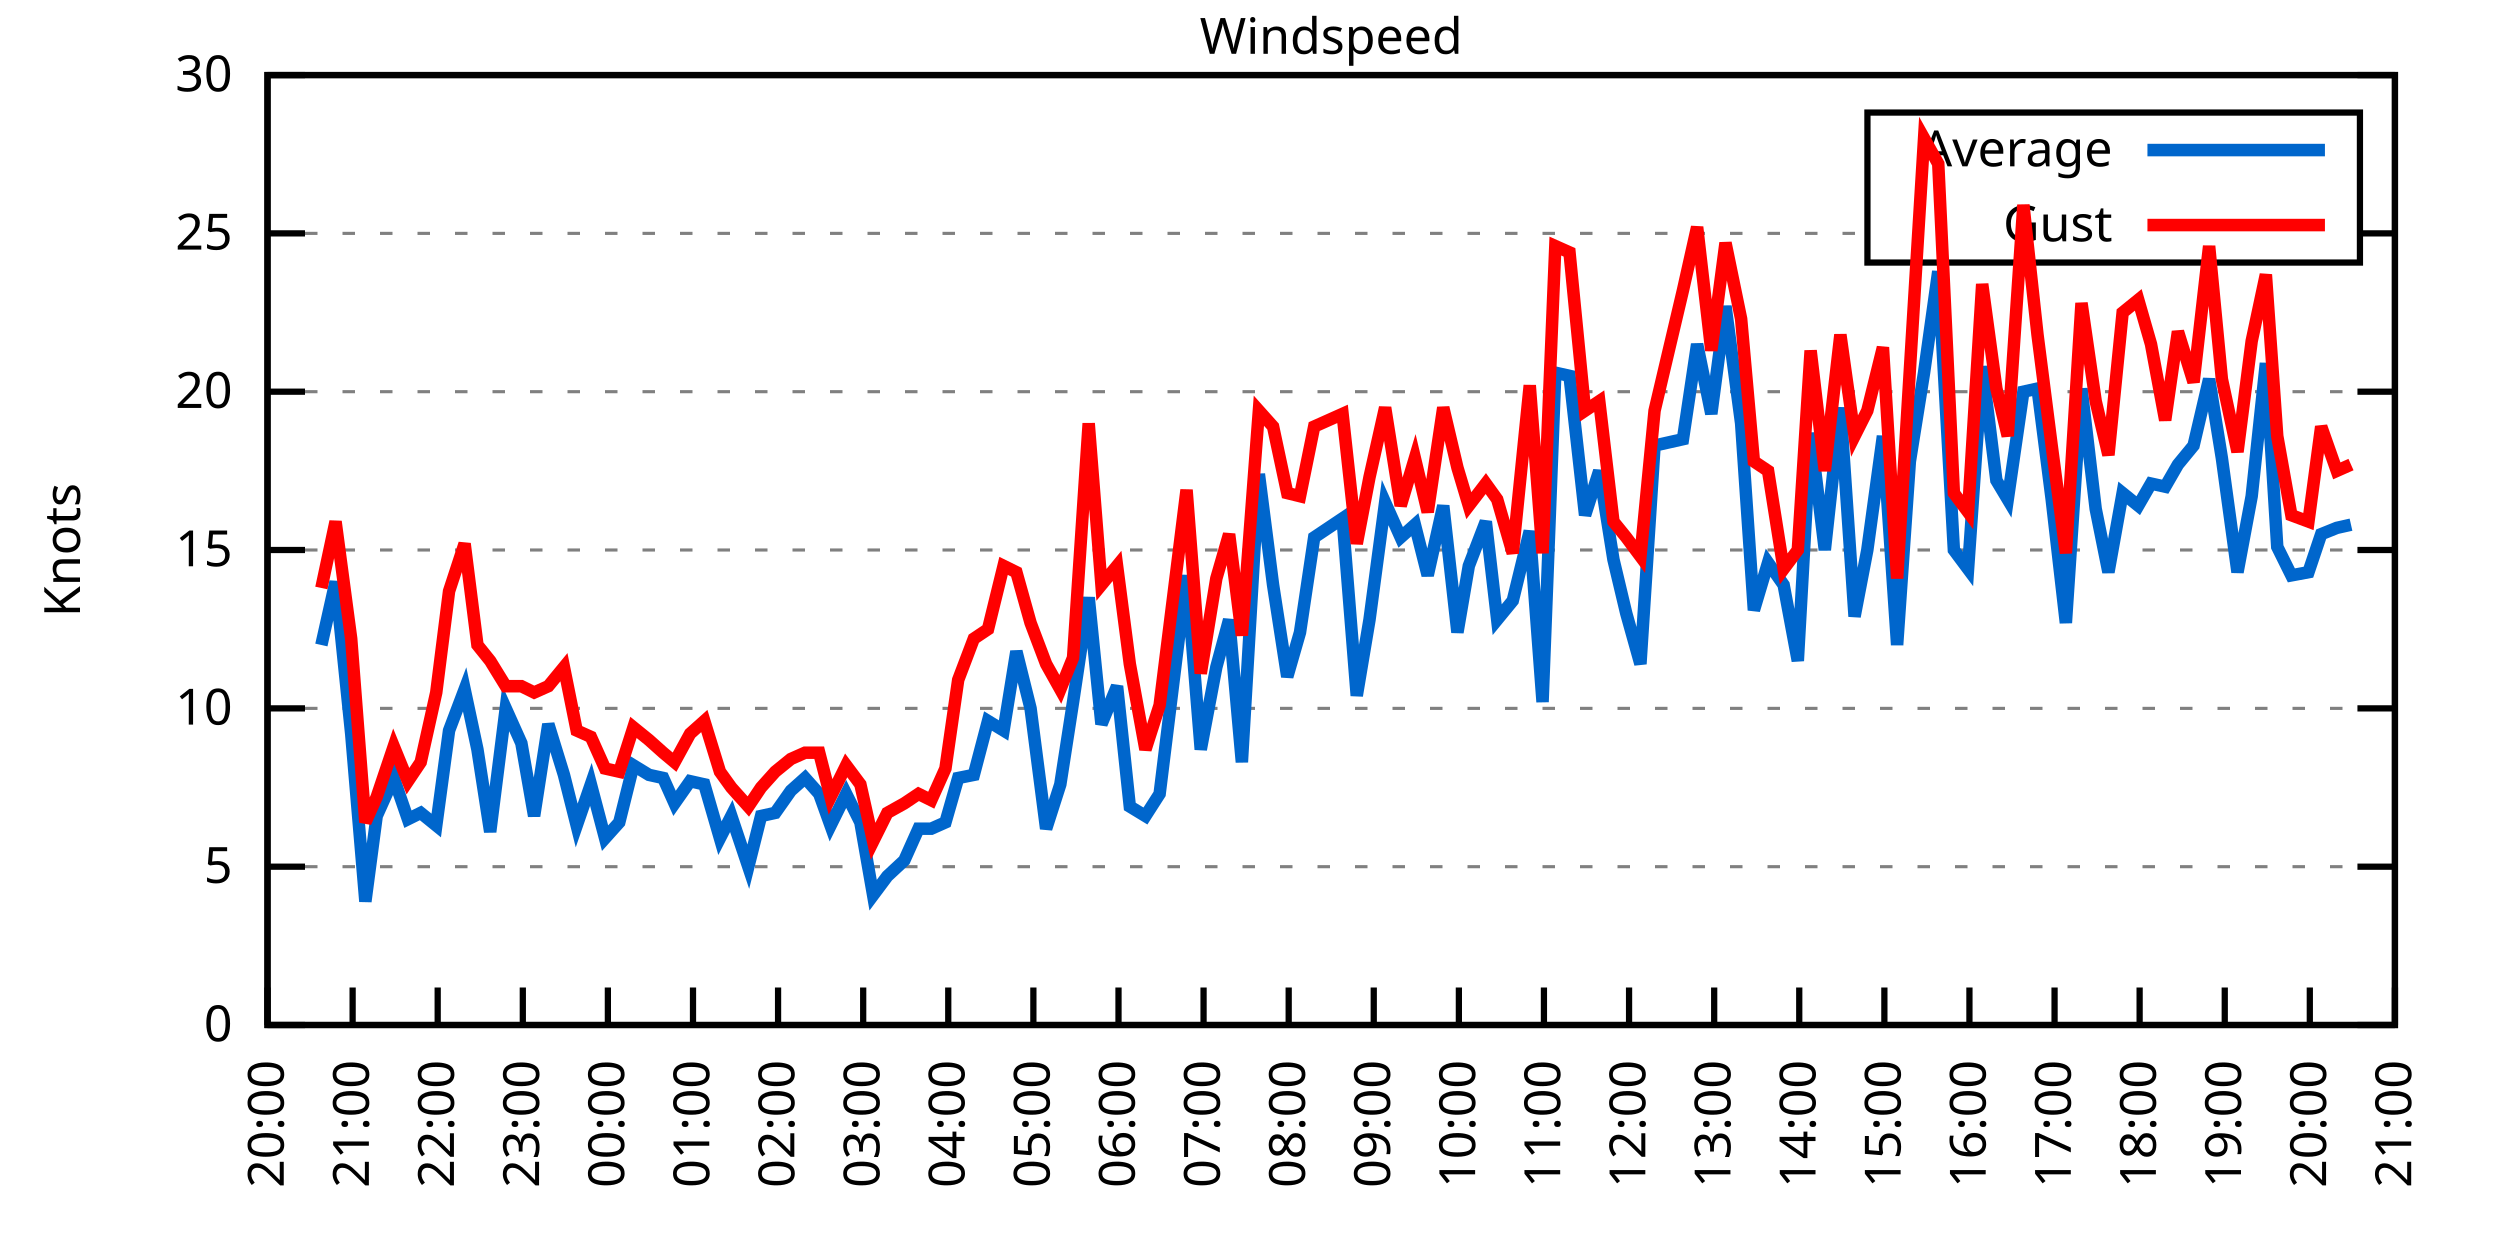
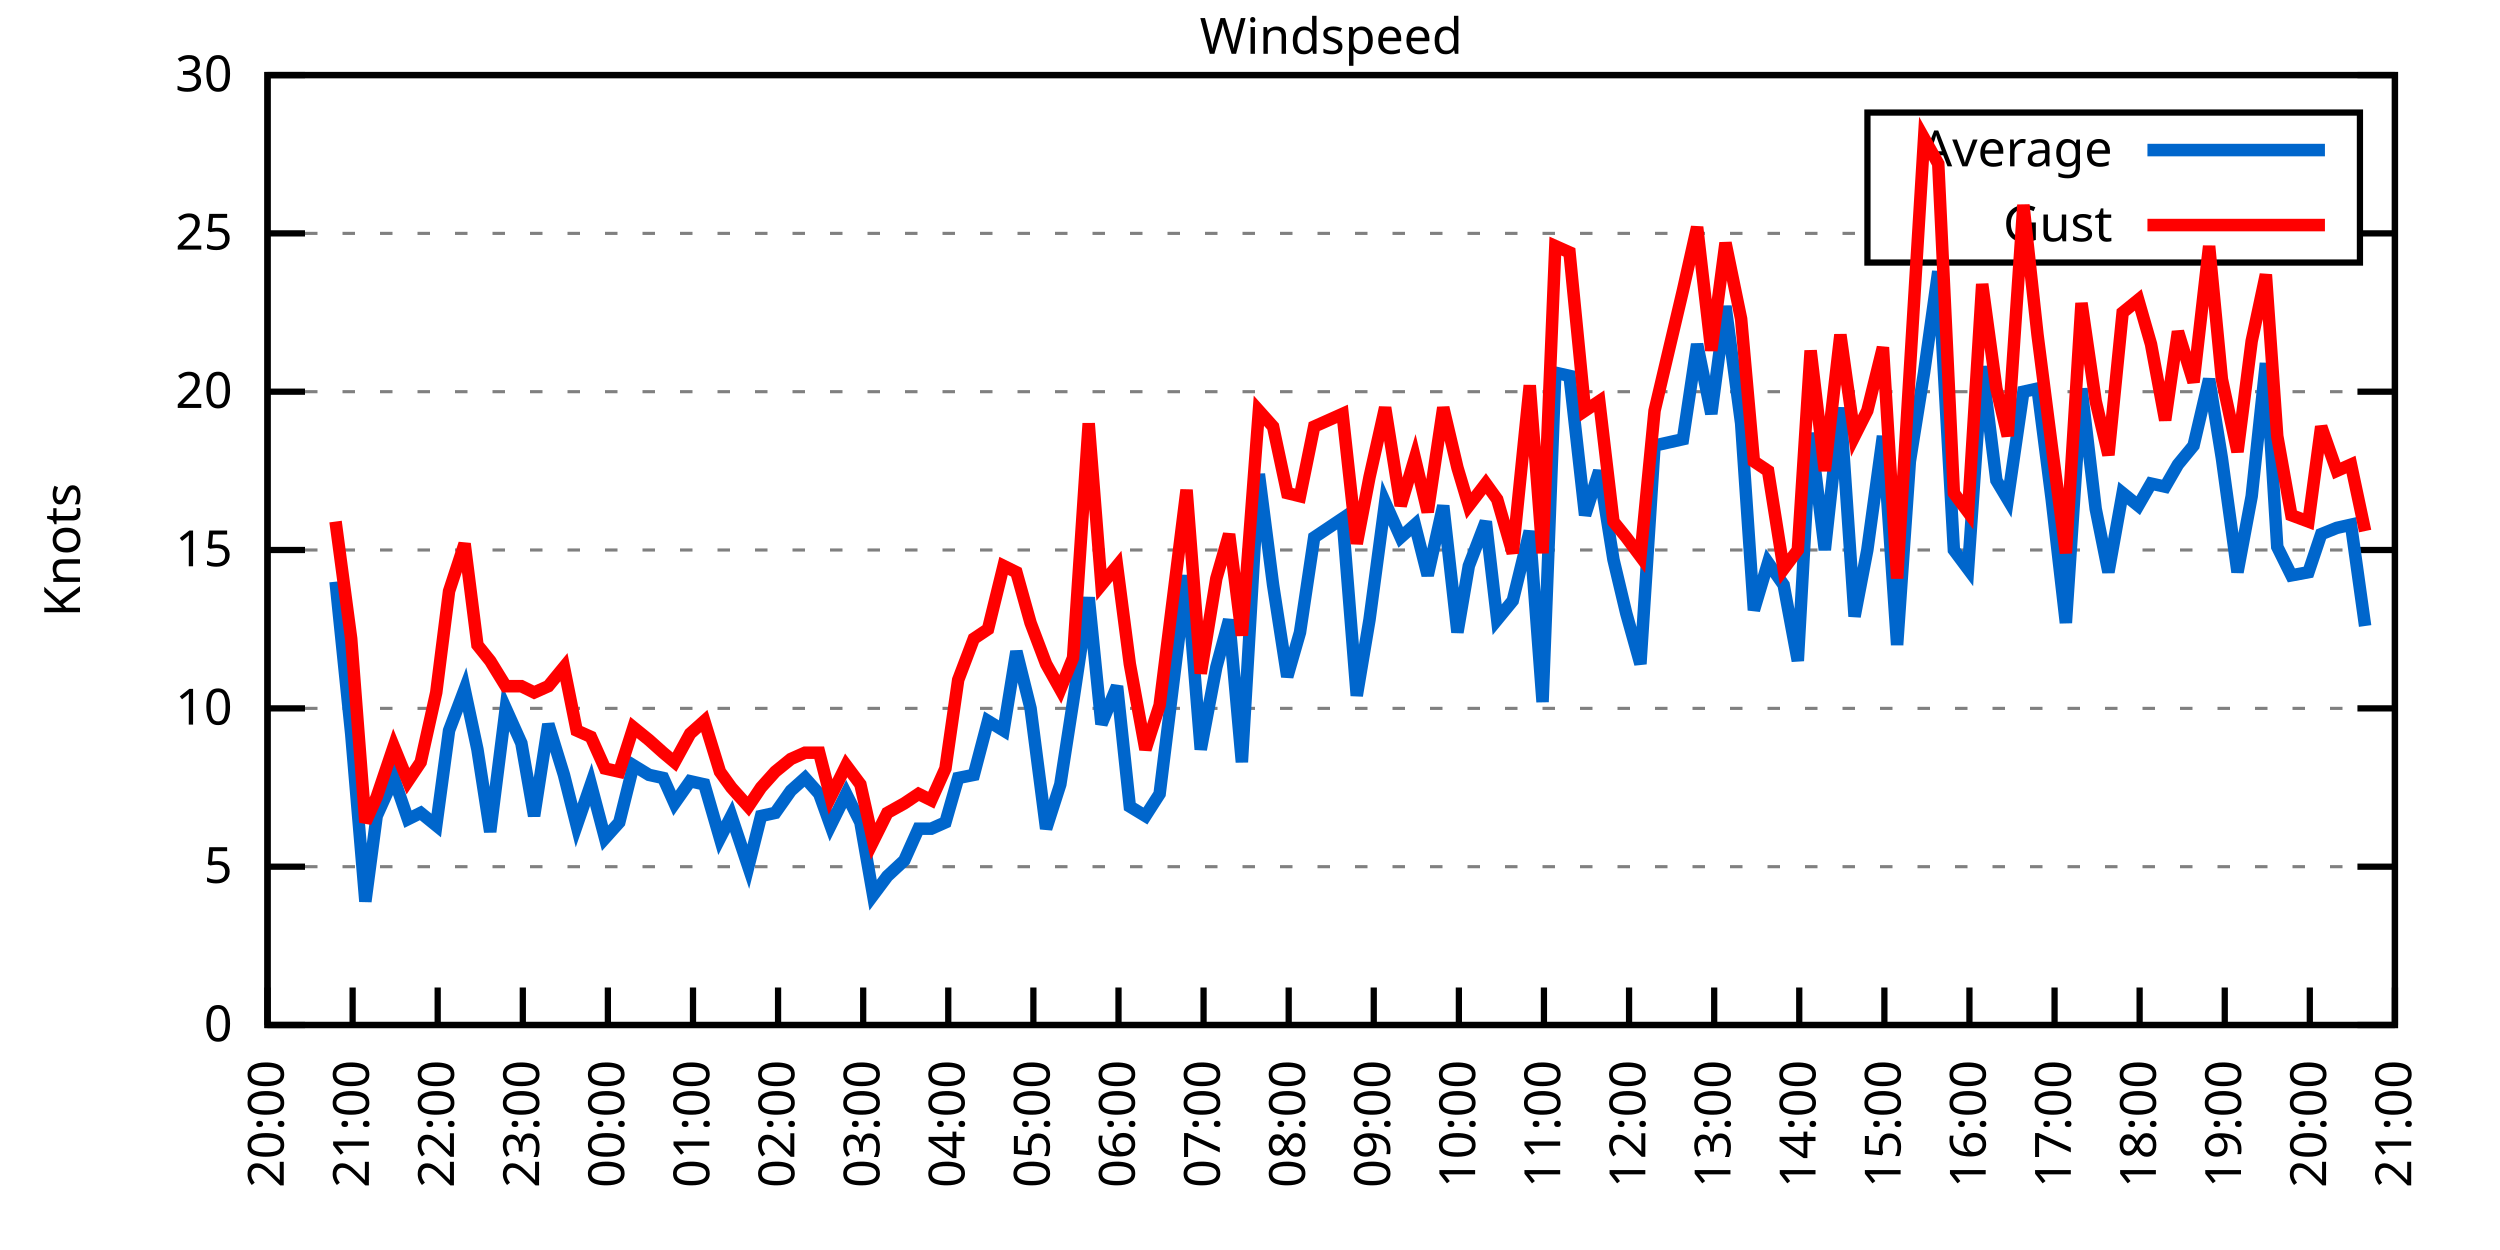
<svg xmlns="http://www.w3.org/2000/svg" xmlns:xlink="http://www.w3.org/1999/xlink" width="400" height="200" viewBox="0 0 400 200">
  <g id="gnuplot_canvas">
    <rect x="0" y="0" width="400" height="200" fill="none" />
    <defs>
      <circle id="gpDot" r="0.5" stroke-width="0.5" stroke="currentColor" />
      <path id="gpPt0" stroke-width="0.333" stroke="currentColor" d="M-1,0 h2 M0,-1 v2" />
      <path id="gpPt1" stroke-width="0.333" stroke="currentColor" d="M-1,-1 L1,1 M1,-1 L-1,1" />
      <path id="gpPt2" stroke-width="0.333" stroke="currentColor" d="M-1,0 L1,0 M0,-1 L0,1 M-1,-1 L1,1 M-1,1 L1,-1" />
      <rect id="gpPt3" stroke-width="0.333" stroke="currentColor" x="-1" y="-1" width="2" height="2" />
      <rect id="gpPt4" stroke-width="0.333" stroke="currentColor" fill="currentColor" x="-1" y="-1" width="2" height="2" />
      <circle id="gpPt5" stroke-width="0.333" stroke="currentColor" cx="0" cy="0" r="1" />
      <use xlink:href="#gpPt5" id="gpPt6" fill="currentColor" stroke="none" />
      <path id="gpPt7" stroke-width="0.333" stroke="currentColor" d="M0,-1.33 L-1.33,0.67 L1.33,0.67 z" />
      <use xlink:href="#gpPt7" id="gpPt8" fill="currentColor" stroke="none" />
      <use xlink:href="#gpPt7" id="gpPt9" stroke="currentColor" transform="rotate(180)" />
      <use xlink:href="#gpPt9" id="gpPt10" fill="currentColor" stroke="none" />
      <use xlink:href="#gpPt3" id="gpPt11" stroke="currentColor" transform="rotate(45)" />
      <use xlink:href="#gpPt11" id="gpPt12" fill="currentColor" stroke="none" />
      <path id="gpPt13" stroke-width="0.333" stroke="currentColor" d="M0,1.330 L1.265,0.411 L0.782,-1.067 L-0.782,-1.076 L-1.265,0.411 z" />
      <use xlink:href="#gpPt13" id="gpPt14" fill="currentColor" stroke="none" />
      <filter id="textbox" filterUnits="objectBoundingBox" x="0" y="0" height="1" width="1">
        <feFlood flood-color="white" flood-opacity="1" result="bgnd" />
        <feComposite in="SourceGraphic" in2="bgnd" operator="atop" />
      </filter>
      <filter id="greybox" filterUnits="objectBoundingBox" x="0" y="0" height="1" width="1">
        <feFlood flood-color="lightgrey" flood-opacity="1" result="grey" />
        <feComposite in="SourceGraphic" in2="grey" operator="atop" />
      </filter>
    </defs>
    <g fill="none" color="white" stroke="currentColor" stroke-width="1.00" stroke-linecap="butt" stroke-linejoin="miter">
</g>
    <g fill="none" color="black" stroke="currentColor" stroke-width="1.00" stroke-linecap="butt" stroke-linejoin="miter">
      <g stroke="none" shape-rendering="crispEdges">
        <polygon fill="rgb(255, 255, 255)" points="42.80,164.00 383.18,164.00 383.18,12.02 42.80,12.02 " />
      </g>
    </g>
    <g fill="none" color="black" stroke="currentColor" stroke-width="1.00" stroke-linecap="butt" stroke-linejoin="miter">
</g>
    <g fill="none" color="black" stroke="black" stroke-width="0.50" stroke-linecap="butt" stroke-linejoin="miter">
</g>
    <g fill="none" color="gray" stroke="currentColor" stroke-width="0.50" stroke-linecap="butt" stroke-linejoin="miter">
      <path stroke="gray" stroke-dasharray="2,4" class="gridline" d="M42.80,164.00 L383.19,164.00  " />
    </g>
    <g fill="none" color="gray" stroke="gray" stroke-width="1.00" stroke-linecap="butt" stroke-linejoin="miter">
</g>
    <g fill="none" color="black" stroke="currentColor" stroke-width="1.00" stroke-linecap="butt" stroke-linejoin="miter">
      <path stroke="black" d="M42.80,164.00 L48.80,164.00 M383.19,164.00 L377.19,164.00  " />
      <g transform="translate(37.20,166.60)" stroke="none" fill="black" font-family="Sans" font-size="8.00" text-anchor="end">
        <text>
          <tspan font-family="Sans"> 0</tspan>
        </text>
      </g>
    </g>
    <g fill="none" color="black" stroke="currentColor" stroke-width="1.00" stroke-linecap="butt" stroke-linejoin="miter">
</g>
    <g fill="none" color="black" stroke="black" stroke-width="0.50" stroke-linecap="butt" stroke-linejoin="miter">
</g>
    <g fill="none" color="gray" stroke="currentColor" stroke-width="0.50" stroke-linecap="butt" stroke-linejoin="miter">
      <path stroke="gray" stroke-dasharray="2,4" class="gridline" d="M42.80,138.67 L383.19,138.67  " />
    </g>
    <g fill="none" color="gray" stroke="gray" stroke-width="1.00" stroke-linecap="butt" stroke-linejoin="miter">
</g>
    <g fill="none" color="black" stroke="currentColor" stroke-width="1.00" stroke-linecap="butt" stroke-linejoin="miter">
      <path stroke="black" d="M42.80,138.67 L48.80,138.67 M383.19,138.67 L377.19,138.67  " />
      <g transform="translate(37.20,141.27)" stroke="none" fill="black" font-family="Sans" font-size="8.00" text-anchor="end">
        <text>
          <tspan font-family="Sans"> 5</tspan>
        </text>
      </g>
    </g>
    <g fill="none" color="black" stroke="currentColor" stroke-width="1.00" stroke-linecap="butt" stroke-linejoin="miter">
</g>
    <g fill="none" color="black" stroke="black" stroke-width="0.50" stroke-linecap="butt" stroke-linejoin="miter">
</g>
    <g fill="none" color="gray" stroke="currentColor" stroke-width="0.50" stroke-linecap="butt" stroke-linejoin="miter">
      <path stroke="gray" stroke-dasharray="2,4" class="gridline" d="M42.80,113.34 L383.19,113.34  " />
    </g>
    <g fill="none" color="gray" stroke="gray" stroke-width="1.00" stroke-linecap="butt" stroke-linejoin="miter">
</g>
    <g fill="none" color="black" stroke="currentColor" stroke-width="1.00" stroke-linecap="butt" stroke-linejoin="miter">
      <path stroke="black" d="M42.80,113.34 L48.80,113.34 M383.19,113.34 L377.19,113.34  " />
      <g transform="translate(37.20,115.94)" stroke="none" fill="black" font-family="Sans" font-size="8.00" text-anchor="end">
        <text>
          <tspan font-family="Sans"> 10</tspan>
        </text>
      </g>
    </g>
    <g fill="none" color="black" stroke="currentColor" stroke-width="1.00" stroke-linecap="butt" stroke-linejoin="miter">
</g>
    <g fill="none" color="black" stroke="black" stroke-width="0.50" stroke-linecap="butt" stroke-linejoin="miter">
</g>
    <g fill="none" color="gray" stroke="currentColor" stroke-width="0.50" stroke-linecap="butt" stroke-linejoin="miter">
      <path stroke="gray" stroke-dasharray="2,4" class="gridline" d="M42.80,88.00 L383.19,88.00  " />
    </g>
    <g fill="none" color="gray" stroke="gray" stroke-width="1.00" stroke-linecap="butt" stroke-linejoin="miter">
</g>
    <g fill="none" color="black" stroke="currentColor" stroke-width="1.00" stroke-linecap="butt" stroke-linejoin="miter">
      <path stroke="black" d="M42.80,88.00 L48.80,88.00 M383.19,88.00 L377.19,88.00  " />
      <g transform="translate(37.20,90.60)" stroke="none" fill="black" font-family="Sans" font-size="8.00" text-anchor="end">
        <text>
          <tspan font-family="Sans"> 15</tspan>
        </text>
      </g>
    </g>
    <g fill="none" color="black" stroke="currentColor" stroke-width="1.00" stroke-linecap="butt" stroke-linejoin="miter">
</g>
    <g fill="none" color="black" stroke="black" stroke-width="0.50" stroke-linecap="butt" stroke-linejoin="miter">
</g>
    <g fill="none" color="gray" stroke="currentColor" stroke-width="0.50" stroke-linecap="butt" stroke-linejoin="miter">
      <path stroke="gray" stroke-dasharray="2,4" class="gridline" d="M42.80,62.67 L383.19,62.67  " />
    </g>
    <g fill="none" color="gray" stroke="gray" stroke-width="1.00" stroke-linecap="butt" stroke-linejoin="miter">
</g>
    <g fill="none" color="black" stroke="currentColor" stroke-width="1.00" stroke-linecap="butt" stroke-linejoin="miter">
      <path stroke="black" d="M42.80,62.67 L48.80,62.67 M383.19,62.67 L377.19,62.67  " />
      <g transform="translate(37.20,65.27)" stroke="none" fill="black" font-family="Sans" font-size="8.00" text-anchor="end">
        <text>
          <tspan font-family="Sans"> 20</tspan>
        </text>
      </g>
    </g>
    <g fill="none" color="black" stroke="currentColor" stroke-width="1.00" stroke-linecap="butt" stroke-linejoin="miter">
</g>
    <g fill="none" color="black" stroke="black" stroke-width="0.50" stroke-linecap="butt" stroke-linejoin="miter">
</g>
    <g fill="none" color="gray" stroke="currentColor" stroke-width="0.50" stroke-linecap="butt" stroke-linejoin="miter">
      <path stroke="gray" stroke-dasharray="2,4" class="gridline" d="M42.80,37.34 L298.79,37.34 M377.59,37.34 L383.19,37.34  " />
    </g>
    <g fill="none" color="gray" stroke="gray" stroke-width="1.00" stroke-linecap="butt" stroke-linejoin="miter">
</g>
    <g fill="none" color="black" stroke="currentColor" stroke-width="1.00" stroke-linecap="butt" stroke-linejoin="miter">
      <path stroke="black" d="M42.80,37.34 L48.80,37.34 M383.19,37.34 L377.19,37.34  " />
      <g transform="translate(37.20,39.94)" stroke="none" fill="black" font-family="Sans" font-size="8.00" text-anchor="end">
        <text>
          <tspan font-family="Sans"> 25</tspan>
        </text>
      </g>
    </g>
    <g fill="none" color="black" stroke="currentColor" stroke-width="1.00" stroke-linecap="butt" stroke-linejoin="miter">
</g>
    <g fill="none" color="black" stroke="black" stroke-width="0.50" stroke-linecap="butt" stroke-linejoin="miter">
</g>
    <g fill="none" color="gray" stroke="currentColor" stroke-width="0.50" stroke-linecap="butt" stroke-linejoin="miter">
      <path stroke="gray" stroke-dasharray="2,4" class="gridline" d="M42.80,12.01 L383.19,12.01  " />
    </g>
    <g fill="none" color="gray" stroke="gray" stroke-width="1.00" stroke-linecap="butt" stroke-linejoin="miter">
</g>
    <g fill="none" color="black" stroke="currentColor" stroke-width="1.00" stroke-linecap="butt" stroke-linejoin="miter">
      <path stroke="black" d="M42.80,12.01 L48.80,12.01 M383.19,12.01 L377.19,12.01  " />
      <g transform="translate(37.20,14.61)" stroke="none" fill="black" font-family="Sans" font-size="8.00" text-anchor="end">
        <text>
          <tspan font-family="Sans"> 30</tspan>
        </text>
      </g>
    </g>
    <g fill="none" color="black" stroke="currentColor" stroke-width="1.00" stroke-linecap="butt" stroke-linejoin="miter">
      <path stroke="black" d="M42.80,164.00 L42.80,158.00  " />
      <g transform="translate(45.40,169.60) rotate(270.00)" stroke="none" fill="black" font-family="Sans" font-size="8.00" text-anchor="end">
        <text>
          <tspan font-family="Sans">20:00</tspan>
        </text>
      </g>
    </g>
    <g fill="none" color="black" stroke="currentColor" stroke-width="1.00" stroke-linecap="butt" stroke-linejoin="miter">
      <path stroke="black" d="M56.42,164.00 L56.42,158.00  " />
      <g transform="translate(59.02,169.60) rotate(270.00)" stroke="none" fill="black" font-family="Sans" font-size="8.00" text-anchor="end">
        <text>
          <tspan font-family="Sans">21:00</tspan>
        </text>
      </g>
    </g>
    <g fill="none" color="black" stroke="currentColor" stroke-width="1.00" stroke-linecap="butt" stroke-linejoin="miter">
      <path stroke="black" d="M70.03,164.00 L70.03,158.00  " />
      <g transform="translate(72.63,169.60) rotate(270.00)" stroke="none" fill="black" font-family="Sans" font-size="8.00" text-anchor="end">
        <text>
          <tspan font-family="Sans">22:00</tspan>
        </text>
      </g>
    </g>
    <g fill="none" color="black" stroke="currentColor" stroke-width="1.00" stroke-linecap="butt" stroke-linejoin="miter">
      <path stroke="black" d="M83.65,164.00 L83.65,158.00  " />
      <g transform="translate(86.25,169.60) rotate(270.00)" stroke="none" fill="black" font-family="Sans" font-size="8.00" text-anchor="end">
        <text>
          <tspan font-family="Sans">23:00</tspan>
        </text>
      </g>
    </g>
    <g fill="none" color="black" stroke="currentColor" stroke-width="1.00" stroke-linecap="butt" stroke-linejoin="miter">
      <path stroke="black" d="M97.26,164.00 L97.26,158.00  " />
      <g transform="translate(99.86,169.60) rotate(270.00)" stroke="none" fill="black" font-family="Sans" font-size="8.00" text-anchor="end">
        <text>
          <tspan font-family="Sans">00:00</tspan>
        </text>
      </g>
    </g>
    <g fill="none" color="black" stroke="currentColor" stroke-width="1.00" stroke-linecap="butt" stroke-linejoin="miter">
      <path stroke="black" d="M110.88,164.00 L110.88,158.00  " />
      <g transform="translate(113.48,169.60) rotate(270.00)" stroke="none" fill="black" font-family="Sans" font-size="8.00" text-anchor="end">
        <text>
          <tspan font-family="Sans">01:00</tspan>
        </text>
      </g>
    </g>
    <g fill="none" color="black" stroke="currentColor" stroke-width="1.00" stroke-linecap="butt" stroke-linejoin="miter">
      <path stroke="black" d="M124.49,164.00 L124.49,158.00  " />
      <g transform="translate(127.09,169.60) rotate(270.00)" stroke="none" fill="black" font-family="Sans" font-size="8.00" text-anchor="end">
        <text>
          <tspan font-family="Sans">02:00</tspan>
        </text>
      </g>
    </g>
    <g fill="none" color="black" stroke="currentColor" stroke-width="1.00" stroke-linecap="butt" stroke-linejoin="miter">
      <path stroke="black" d="M138.11,164.00 L138.11,158.00  " />
      <g transform="translate(140.71,169.60) rotate(270.00)" stroke="none" fill="black" font-family="Sans" font-size="8.00" text-anchor="end">
        <text>
          <tspan font-family="Sans">03:00</tspan>
        </text>
      </g>
    </g>
    <g fill="none" color="black" stroke="currentColor" stroke-width="1.00" stroke-linecap="butt" stroke-linejoin="miter">
      <path stroke="black" d="M151.72,164.00 L151.72,158.00  " />
      <g transform="translate(154.32,169.60) rotate(270.00)" stroke="none" fill="black" font-family="Sans" font-size="8.00" text-anchor="end">
        <text>
          <tspan font-family="Sans">04:00</tspan>
        </text>
      </g>
    </g>
    <g fill="none" color="black" stroke="currentColor" stroke-width="1.00" stroke-linecap="butt" stroke-linejoin="miter">
      <path stroke="black" d="M165.34,164.00 L165.34,158.00  " />
      <g transform="translate(167.94,169.60) rotate(270.00)" stroke="none" fill="black" font-family="Sans" font-size="8.00" text-anchor="end">
        <text>
          <tspan font-family="Sans">05:00</tspan>
        </text>
      </g>
    </g>
    <g fill="none" color="black" stroke="currentColor" stroke-width="1.00" stroke-linecap="butt" stroke-linejoin="miter">
      <path stroke="black" d="M178.96,164.00 L178.96,158.00  " />
      <g transform="translate(181.56,169.60) rotate(270.00)" stroke="none" fill="black" font-family="Sans" font-size="8.00" text-anchor="end">
        <text>
          <tspan font-family="Sans">06:00</tspan>
        </text>
      </g>
    </g>
    <g fill="none" color="black" stroke="currentColor" stroke-width="1.00" stroke-linecap="butt" stroke-linejoin="miter">
      <path stroke="black" d="M192.57,164.00 L192.57,158.00  " />
      <g transform="translate(195.17,169.60) rotate(270.00)" stroke="none" fill="black" font-family="Sans" font-size="8.00" text-anchor="end">
        <text>
          <tspan font-family="Sans">07:00</tspan>
        </text>
      </g>
    </g>
    <g fill="none" color="black" stroke="currentColor" stroke-width="1.00" stroke-linecap="butt" stroke-linejoin="miter">
      <path stroke="black" d="M206.19,164.00 L206.19,158.00  " />
      <g transform="translate(208.79,169.60) rotate(270.00)" stroke="none" fill="black" font-family="Sans" font-size="8.00" text-anchor="end">
        <text>
          <tspan font-family="Sans">08:00</tspan>
        </text>
      </g>
    </g>
    <g fill="none" color="black" stroke="currentColor" stroke-width="1.00" stroke-linecap="butt" stroke-linejoin="miter">
      <path stroke="black" d="M219.80,164.00 L219.80,158.00  " />
      <g transform="translate(222.40,169.60) rotate(270.00)" stroke="none" fill="black" font-family="Sans" font-size="8.00" text-anchor="end">
        <text>
          <tspan font-family="Sans">09:00</tspan>
        </text>
      </g>
    </g>
    <g fill="none" color="black" stroke="currentColor" stroke-width="1.00" stroke-linecap="butt" stroke-linejoin="miter">
      <path stroke="black" d="M233.42,164.00 L233.42,158.00  " />
      <g transform="translate(236.02,169.60) rotate(270.00)" stroke="none" fill="black" font-family="Sans" font-size="8.00" text-anchor="end">
        <text>
          <tspan font-family="Sans">10:00</tspan>
        </text>
      </g>
    </g>
    <g fill="none" color="black" stroke="currentColor" stroke-width="1.00" stroke-linecap="butt" stroke-linejoin="miter">
      <path stroke="black" d="M247.03,164.00 L247.03,158.00  " />
      <g transform="translate(249.63,169.60) rotate(270.00)" stroke="none" fill="black" font-family="Sans" font-size="8.00" text-anchor="end">
        <text>
          <tspan font-family="Sans">11:00</tspan>
        </text>
      </g>
    </g>
    <g fill="none" color="black" stroke="currentColor" stroke-width="1.00" stroke-linecap="butt" stroke-linejoin="miter">
      <path stroke="black" d="M260.65,164.00 L260.65,158.00  " />
      <g transform="translate(263.25,169.60) rotate(270.00)" stroke="none" fill="black" font-family="Sans" font-size="8.00" text-anchor="end">
        <text>
          <tspan font-family="Sans">12:00</tspan>
        </text>
      </g>
    </g>
    <g fill="none" color="black" stroke="currentColor" stroke-width="1.00" stroke-linecap="butt" stroke-linejoin="miter">
      <path stroke="black" d="M274.27,164.00 L274.27,158.00  " />
      <g transform="translate(276.87,169.60) rotate(270.00)" stroke="none" fill="black" font-family="Sans" font-size="8.00" text-anchor="end">
        <text>
          <tspan font-family="Sans">13:00</tspan>
        </text>
      </g>
    </g>
    <g fill="none" color="black" stroke="currentColor" stroke-width="1.00" stroke-linecap="butt" stroke-linejoin="miter">
      <path stroke="black" d="M287.88,164.00 L287.88,158.00  " />
      <g transform="translate(290.48,169.60) rotate(270.00)" stroke="none" fill="black" font-family="Sans" font-size="8.00" text-anchor="end">
        <text>
          <tspan font-family="Sans">14:00</tspan>
        </text>
      </g>
    </g>
    <g fill="none" color="black" stroke="currentColor" stroke-width="1.00" stroke-linecap="butt" stroke-linejoin="miter">
      <path stroke="black" d="M301.50,164.00 L301.50,158.00  " />
      <g transform="translate(304.10,169.60) rotate(270.00)" stroke="none" fill="black" font-family="Sans" font-size="8.00" text-anchor="end">
        <text>
          <tspan font-family="Sans">15:00</tspan>
        </text>
      </g>
    </g>
    <g fill="none" color="black" stroke="currentColor" stroke-width="1.00" stroke-linecap="butt" stroke-linejoin="miter">
      <path stroke="black" d="M315.11,164.00 L315.11,158.00  " />
      <g transform="translate(317.71,169.60) rotate(270.00)" stroke="none" fill="black" font-family="Sans" font-size="8.00" text-anchor="end">
        <text>
          <tspan font-family="Sans">16:00</tspan>
        </text>
      </g>
    </g>
    <g fill="none" color="black" stroke="currentColor" stroke-width="1.00" stroke-linecap="butt" stroke-linejoin="miter">
      <path stroke="black" d="M328.73,164.00 L328.73,158.00  " />
      <g transform="translate(331.33,169.60) rotate(270.00)" stroke="none" fill="black" font-family="Sans" font-size="8.00" text-anchor="end">
        <text>
          <tspan font-family="Sans">17:00</tspan>
        </text>
      </g>
    </g>
    <g fill="none" color="black" stroke="currentColor" stroke-width="1.00" stroke-linecap="butt" stroke-linejoin="miter">
      <path stroke="black" d="M342.34,164.00 L342.34,158.00  " />
      <g transform="translate(344.94,169.60) rotate(270.00)" stroke="none" fill="black" font-family="Sans" font-size="8.00" text-anchor="end">
        <text>
          <tspan font-family="Sans">18:00</tspan>
        </text>
      </g>
    </g>
    <g fill="none" color="black" stroke="currentColor" stroke-width="1.00" stroke-linecap="butt" stroke-linejoin="miter">
      <path stroke="black" d="M355.96,164.00 L355.96,158.00  " />
      <g transform="translate(358.56,169.60) rotate(270.00)" stroke="none" fill="black" font-family="Sans" font-size="8.00" text-anchor="end">
        <text>
          <tspan font-family="Sans">19:00</tspan>
        </text>
      </g>
    </g>
    <g fill="none" color="black" stroke="currentColor" stroke-width="1.00" stroke-linecap="butt" stroke-linejoin="miter">
      <path stroke="black" d="M369.57,164.00 L369.57,158.00  " />
      <g transform="translate(372.17,169.60) rotate(270.00)" stroke="none" fill="black" font-family="Sans" font-size="8.00" text-anchor="end">
        <text>
          <tspan font-family="Sans">20:00</tspan>
        </text>
      </g>
    </g>
    <g fill="none" color="black" stroke="currentColor" stroke-width="1.00" stroke-linecap="butt" stroke-linejoin="miter">
      <path stroke="black" d="M383.19,164.00 L383.19,158.00  " />
      <g transform="translate(385.79,169.60) rotate(270.00)" stroke="none" fill="black" font-family="Sans" font-size="8.00" text-anchor="end">
        <text>
          <tspan font-family="Sans">21:00</tspan>
        </text>
      </g>
    </g>
    <g fill="none" color="black" stroke="currentColor" stroke-width="1.00" stroke-linecap="butt" stroke-linejoin="miter">
</g>
    <g fill="none" color="black" stroke="currentColor" stroke-width="1.00" stroke-linecap="butt" stroke-linejoin="miter">
      <path stroke="black" d="M42.80,12.01 L42.80,164.00 L383.19,164.00 L383.19,12.01 L42.80,12.01 Z  " />
    </g>
    <g fill="none" color="black" stroke="currentColor" stroke-width="1.00" stroke-linecap="butt" stroke-linejoin="miter">
</g>
    <g fill="none" color="black" stroke="currentColor" stroke-width="1.00" stroke-linecap="butt" stroke-linejoin="miter">
      <path stroke="black" d="M298.79,42.01 L298.79,18.01 L377.59,18.01 L377.59,42.01 L298.79,42.01 Z  " />
    </g>
    <g id="Windspeed_plot_1">
      <g fill="none" color="white" stroke="black" stroke-width="2.00" stroke-linecap="butt" stroke-linejoin="miter">
</g>
      <g fill="none" color="black" stroke="currentColor" stroke-width="2.00" stroke-linecap="butt" stroke-linejoin="miter">
        <g transform="translate(337.99,26.61)" stroke="none" fill="black" font-family="Sans" font-size="8.00" text-anchor="end">
          <text>
            <tspan font-family="Sans">Average</tspan>
          </text>
        </g>
      </g>
      <g fill="none" color="black" stroke="currentColor" stroke-width="2.00" stroke-linecap="butt" stroke-linejoin="miter">
-         <path stroke="rgb(  0, 102, 204)" d="M343.59,24.01 L371.99,24.01 M51.42,103.20 L53.69,93.07 L56.19,117.39 L58.46,144.24 L60.27,130.56 L63.00,124.48   L65.27,131.07 L67.31,130.06 L69.80,132.08 L71.85,116.88 L74.34,110.30 L76.39,119.92 L78.43,133.10 L80.92,113.34   L83.42,118.91 L85.46,130.56 L87.73,115.87 L90.23,123.98 L92.27,132.08 L94.54,125.50 L96.81,134.11 L99.08,131.58   L101.35,122.46 L103.84,123.98 L106.11,124.48 L107.93,128.54 L110.42,124.99 L112.69,125.50 L115.19,134.11 L117.01,130.56   L119.73,138.67 L121.77,130.56 L124.04,130.06 L126.54,126.51 L128.81,124.48 L131.07,127.02 L132.89,132.08 L135.39,127.02   L137.66,131.58 L139.70,143.23 L141.97,140.19 L144.69,137.66 L146.96,132.59 L149.00,132.59 L151.27,131.58 L153.31,124.48   L155.81,123.98 L158.08,115.36 L160.57,116.88 L162.62,104.22 L164.89,113.34 L167.38,132.59 L169.65,125.50 L171.69,112.32   L174.19,95.60 L176.23,115.87 L178.73,109.79 L180.77,129.04 L183.27,130.56 L185.54,127.02 L189.85,92.06 L192.12,119.92   L194.61,106.75 L196.66,99.15 L198.70,121.95 L201.42,75.85 L203.69,93.58 L205.96,108.27 L208.00,101.18 L210.27,85.98   L214.81,82.94 L217.08,111.31 L219.12,99.15 L221.62,80.41 L224.11,85.98 L226.38,83.95 L228.43,92.06 L230.92,80.91   L233.19,101.18 L235.01,90.54 L237.73,83.45 L239.55,99.15 L242.04,96.11 L244.76,84.97 L246.81,112.32 L248.85,59.63   L251.12,60.14 L253.61,82.43 L255.88,75.34 L258.15,89.52 L260.20,98.14 L262.47,106.24 L264.73,71.29 L269.27,70.27   L271.54,55.07 L273.81,66.22 L276.08,48.99 L278.58,67.74 L280.62,97.63 L282.89,90.03 L285.38,93.58 L287.65,105.74   L289.70,69.26 L291.97,88.00 L294.46,65.21 L296.73,98.64 L298.77,88.00 L301.27,69.77 L303.54,103.20 L305.58,73.82   L307.85,59.63 L310.12,43.42 L312.62,88.00 L314.89,91.04 L317.15,58.62 L319.42,76.86 L321.24,79.90 L323.74,62.67   L326.00,62.17 L328.27,79.90 L330.54,99.66 L333.04,62.17 L335.31,81.42 L337.35,91.55 L339.62,78.89 L342.12,80.91   L344.16,77.37 L346.43,77.87 L348.47,74.33 L350.97,71.29 L353.46,60.65 L355.50,73.31 L358.00,91.55 L360.27,79.39   L362.54,58.11 L364.36,87.50 L366.62,92.06 L369.35,91.55 L371.39,85.47 L373.89,84.46 L376.16,83.95  " />
+         <path stroke="rgb(  0, 102, 204)" d="M343.59,24.01 L371.99,24.01 M53.69,93.07 L56.19,117.39 L58.46,144.24 L60.27,130.56 L63.00,124.48 L65.27,131.07   L67.31,130.06 L69.80,132.08 L71.85,116.88 L74.34,110.30 L76.39,119.92 L78.43,133.10 L80.92,113.34 L83.42,118.91   L85.46,130.56 L87.73,115.87 L90.23,123.98 L92.27,132.08 L94.54,125.50 L96.81,134.11 L99.08,131.58 L101.35,122.46   L103.84,123.98 L106.11,124.48 L107.93,128.54 L110.42,124.99 L112.69,125.50 L115.19,134.11 L117.01,130.56 L119.73,138.67   L121.77,130.56 L124.04,130.06 L126.54,126.51 L128.81,124.48 L131.07,127.02 L132.89,132.08 L135.39,127.02 L137.66,131.58   L139.70,143.23 L141.97,140.19 L144.69,137.66 L146.96,132.59 L149.00,132.59 L151.27,131.58 L153.31,124.48 L155.81,123.98   L158.08,115.36 L160.57,116.88 L162.62,104.22 L164.89,113.34 L167.38,132.59 L169.65,125.50 L171.69,112.32 L174.19,95.60   L176.23,115.87 L178.73,109.79 L180.77,129.04 L183.27,130.56 L185.54,127.02 L189.85,92.06 L192.12,119.92 L194.61,106.75   L196.66,99.15 L198.70,121.95 L201.42,75.85 L203.69,93.58 L205.96,108.27 L208.00,101.18 L210.27,85.98 L214.81,82.94   L217.08,111.31 L219.12,99.15 L221.62,80.41 L224.11,85.98 L226.38,83.95 L228.43,92.06 L230.92,80.91 L233.19,101.18   L235.01,90.54 L237.73,83.45 L239.55,99.15 L242.04,96.11 L244.76,84.97 L246.81,112.32 L248.85,59.63 L251.12,60.14   L253.61,82.43 L255.88,75.34 L258.15,89.52 L260.20,98.14 L262.47,106.24 L264.73,71.29 L269.27,70.27 L271.54,55.07   L273.81,66.22 L276.08,48.99 L278.58,67.74 L280.62,97.63 L282.89,90.03 L285.38,93.58 L287.65,105.74 L289.70,69.26   L291.97,88.00 L294.46,65.21 L296.73,98.64 L298.77,88.00 L301.27,69.77 L303.54,103.20 L305.58,73.82 L307.85,59.63   L310.12,43.42 L312.62,88.00 L314.89,91.04 L317.15,58.62 L319.42,76.86 L321.24,79.90 L323.74,62.67 L326.00,62.17   L328.27,79.90 L330.54,99.66 L333.04,62.17 L335.31,81.42 L337.35,91.55 L339.62,78.89 L342.12,80.91 L344.16,77.37   L346.43,77.87 L348.47,74.33 L350.97,71.29 L353.46,60.65 L355.50,73.31 L358.00,91.55 L360.27,79.39 L362.54,58.11   L364.36,87.50 L366.62,92.06 L369.35,91.55 L371.39,85.47 L373.89,84.46 L376.16,83.95 L378.42,100.16  " />
      </g>
    </g>
    <g id="Windspeed_plot_2">
      <g fill="none" color="black" stroke="currentColor" stroke-width="2.00" stroke-linecap="butt" stroke-linejoin="miter">
        <g transform="translate(337.99,38.61)" stroke="none" fill="black" font-family="Sans" font-size="8.00" text-anchor="end">
          <text>
            <tspan font-family="Sans">Gust</tspan>
          </text>
        </g>
      </g>
      <g fill="none" color="black" stroke="currentColor" stroke-width="2.00" stroke-linecap="butt" stroke-linejoin="miter">
-         <path stroke="rgb(255,   0,   0)" d="M343.59,36.01 L371.99,36.01 M51.42,94.08 L53.69,83.45 L56.19,102.19 L58.46,131.58 L60.27,127.52 L63.00,119.42   L65.27,124.99 L67.31,121.95 L69.80,110.80 L71.85,94.59 L74.34,86.99 L76.39,103.20 L78.43,105.74 L80.92,109.79   L83.42,109.79 L85.46,110.80 L87.73,109.79 L90.23,106.75 L92.27,116.88 L94.54,117.90 L96.81,122.96 L99.08,123.47   L101.35,116.38 L103.84,118.40 L106.11,120.43 L107.93,121.95 L110.42,117.39 L112.69,115.36 L115.19,123.47 L117.01,126.00   L119.73,129.04 L121.77,126.00 L124.04,123.47 L126.54,121.44 L128.81,120.43 L131.07,120.43 L132.89,127.52 L135.39,122.46   L137.66,125.50 L139.70,134.62 L141.97,130.06 L144.69,128.54 L146.96,127.02 L149.00,128.03 L151.27,122.96 L153.31,108.78   L155.81,102.19 L158.08,100.67 L160.57,90.54 L162.62,91.55 L164.89,99.66 L167.38,106.24 L169.65,110.30 L171.69,105.23   L174.19,67.74 L176.23,93.58 L178.73,90.54 L180.77,106.24 L183.27,119.92 L185.54,112.83 L189.85,78.38 L192.12,107.76   L194.61,92.56 L196.66,85.47 L198.70,101.68 L201.42,65.71 L203.69,68.25 L205.96,78.89 L208.00,79.39 L210.27,68.25   L214.81,66.22 L217.08,86.99 L219.12,76.35 L221.62,65.21 L224.11,80.91 L226.38,73.31 L228.43,81.93 L230.92,65.21   L233.19,74.83 L235.01,80.91 L237.73,77.37 L239.55,79.90 L242.04,88.51 L244.76,61.66 L246.81,88.51 L248.85,39.37   L251.12,40.38 L253.61,65.71 L255.88,64.19 L258.15,83.45 L260.20,85.98 L262.47,89.02 L264.73,65.71 L269.27,46.46   L271.54,36.33 L273.81,56.09 L276.08,38.86 L278.58,51.02 L280.62,73.82 L282.89,75.34 L285.38,91.04 L287.65,88.00   L289.70,56.09 L291.97,75.34 L294.46,53.55 L296.73,69.77 L298.77,65.71 L301.27,55.58 L303.54,92.56 L305.58,59.13   L307.85,22.14 L310.12,26.20 L312.62,78.89 L314.89,81.93 L317.15,45.45 L319.42,62.17 L321.24,69.77 L323.74,32.78   L326.00,53.55 L328.27,71.29 L330.54,88.51 L333.04,48.49 L335.31,64.19 L337.35,72.81 L339.62,50.01 L342.12,47.98   L344.16,55.07 L346.43,67.23 L348.47,53.05 L350.97,61.15 L353.46,39.37 L355.50,60.65 L358.00,72.30 L360.27,54.57   L362.54,43.93 L364.36,69.77 L366.62,82.43 L369.35,83.45 L371.39,68.25 L373.89,75.34 L376.16,74.33  " />
+         <path stroke="rgb(255,   0,   0)" d="M343.59,36.01 L371.99,36.01 M53.69,83.45 L56.19,102.19 L58.46,131.58 L60.27,127.52 L63.00,119.42 L65.27,124.99   L67.31,121.95 L69.80,110.80 L71.85,94.59 L74.34,86.99 L76.39,103.20 L78.43,105.74 L80.92,109.79 L83.42,109.79   L85.46,110.80 L87.73,109.79 L90.23,106.75 L92.27,116.88 L94.54,117.90 L96.81,122.96 L99.08,123.47 L101.35,116.38   L103.84,118.40 L106.11,120.43 L107.93,121.95 L110.42,117.39 L112.69,115.36 L115.19,123.47 L117.01,126.00 L119.73,129.04   L121.77,126.00 L124.04,123.47 L126.54,121.44 L128.81,120.43 L131.07,120.43 L132.89,127.52 L135.39,122.46 L137.66,125.50   L139.70,134.62 L141.97,130.06 L144.69,128.54 L146.96,127.02 L149.00,128.03 L151.27,122.96 L153.31,108.78 L155.81,102.19   L158.08,100.67 L160.57,90.54 L162.62,91.55 L164.89,99.66 L167.38,106.24 L169.65,110.30 L171.69,105.23 L174.19,67.74   L176.23,93.58 L178.73,90.54 L180.77,106.24 L183.27,119.92 L185.54,112.83 L189.85,78.38 L192.12,107.76 L194.61,92.56   L196.66,85.47 L198.70,101.68 L201.42,65.71 L203.69,68.25 L205.96,78.89 L208.00,79.39 L210.27,68.25 L214.81,66.22   L217.08,86.99 L219.12,76.35 L221.62,65.21 L224.11,80.91 L226.38,73.31 L228.43,81.93 L230.92,65.21 L233.19,74.83   L235.01,80.91 L237.73,77.37 L239.55,79.90 L242.04,88.51 L244.76,61.66 L246.81,88.51 L248.85,39.37 L251.12,40.38   L253.61,65.71 L255.88,64.19 L258.15,83.45 L260.20,85.98 L262.47,89.02 L264.73,65.71 L269.27,46.46 L271.54,36.33   L273.81,56.09 L276.08,38.86 L278.58,51.02 L280.62,73.82 L282.89,75.34 L285.38,91.04 L287.65,88.00 L289.70,56.09   L291.97,75.34 L294.46,53.55 L296.73,69.77 L298.77,65.71 L301.27,55.58 L303.54,92.56 L305.58,59.13 L307.85,22.14   L310.12,26.20 L312.62,78.89 L314.89,81.93 L317.15,45.45 L319.42,62.17 L321.24,69.77 L323.74,32.78 L326.00,53.55   L328.27,71.29 L330.54,88.51 L333.04,48.49 L335.31,64.19 L337.35,72.81 L339.62,50.01 L342.12,47.98 L344.16,55.07   L346.43,67.23 L348.47,53.05 L350.97,61.15 L353.46,39.37 L355.50,60.65 L358.00,72.30 L360.27,54.57 L362.54,43.93   L364.36,69.77 L366.62,82.43 L369.35,83.45 L371.39,68.25 L373.89,75.34 L376.16,74.33 L378.42,84.97  " />
      </g>
    </g>
    <g fill="none" color="black" stroke="currentColor" stroke-width="2.00" stroke-linecap="butt" stroke-linejoin="miter">
</g>
    <g fill="none" color="black" stroke="black" stroke-width="1.00" stroke-linecap="butt" stroke-linejoin="miter">
</g>
    <g fill="none" color="black" stroke="currentColor" stroke-width="1.00" stroke-linecap="butt" stroke-linejoin="miter">
      <path stroke="black" d="M42.80,12.01 L42.80,164.00 L383.19,164.00 L383.19,12.01 L42.80,12.01 Z  " />
      <g transform="translate(12.80,88.01) rotate(270.00)" stroke="none" fill="black" font-family="Sans" font-size="8.00" text-anchor="middle">
        <text>
          <tspan font-family="Sans">Knots</tspan>
        </text>
      </g>
    </g>
    <g fill="none" color="black" stroke="currentColor" stroke-width="1.00" stroke-linecap="butt" stroke-linejoin="miter">
</g>
    <g fill="none" color="black" stroke="currentColor" stroke-width="1.00" stroke-linecap="butt" stroke-linejoin="miter">
      <g transform="translate(212.99,8.61)" stroke="none" fill="black" font-family="Sans" font-size="8.00" text-anchor="middle">
        <text>
          <tspan font-family="Sans">Windspeed</tspan>
        </text>
      </g>
    </g>
    <g fill="none" color="black" stroke="currentColor" stroke-width="1.00" stroke-linecap="butt" stroke-linejoin="miter">
</g>
  </g>
</svg>
